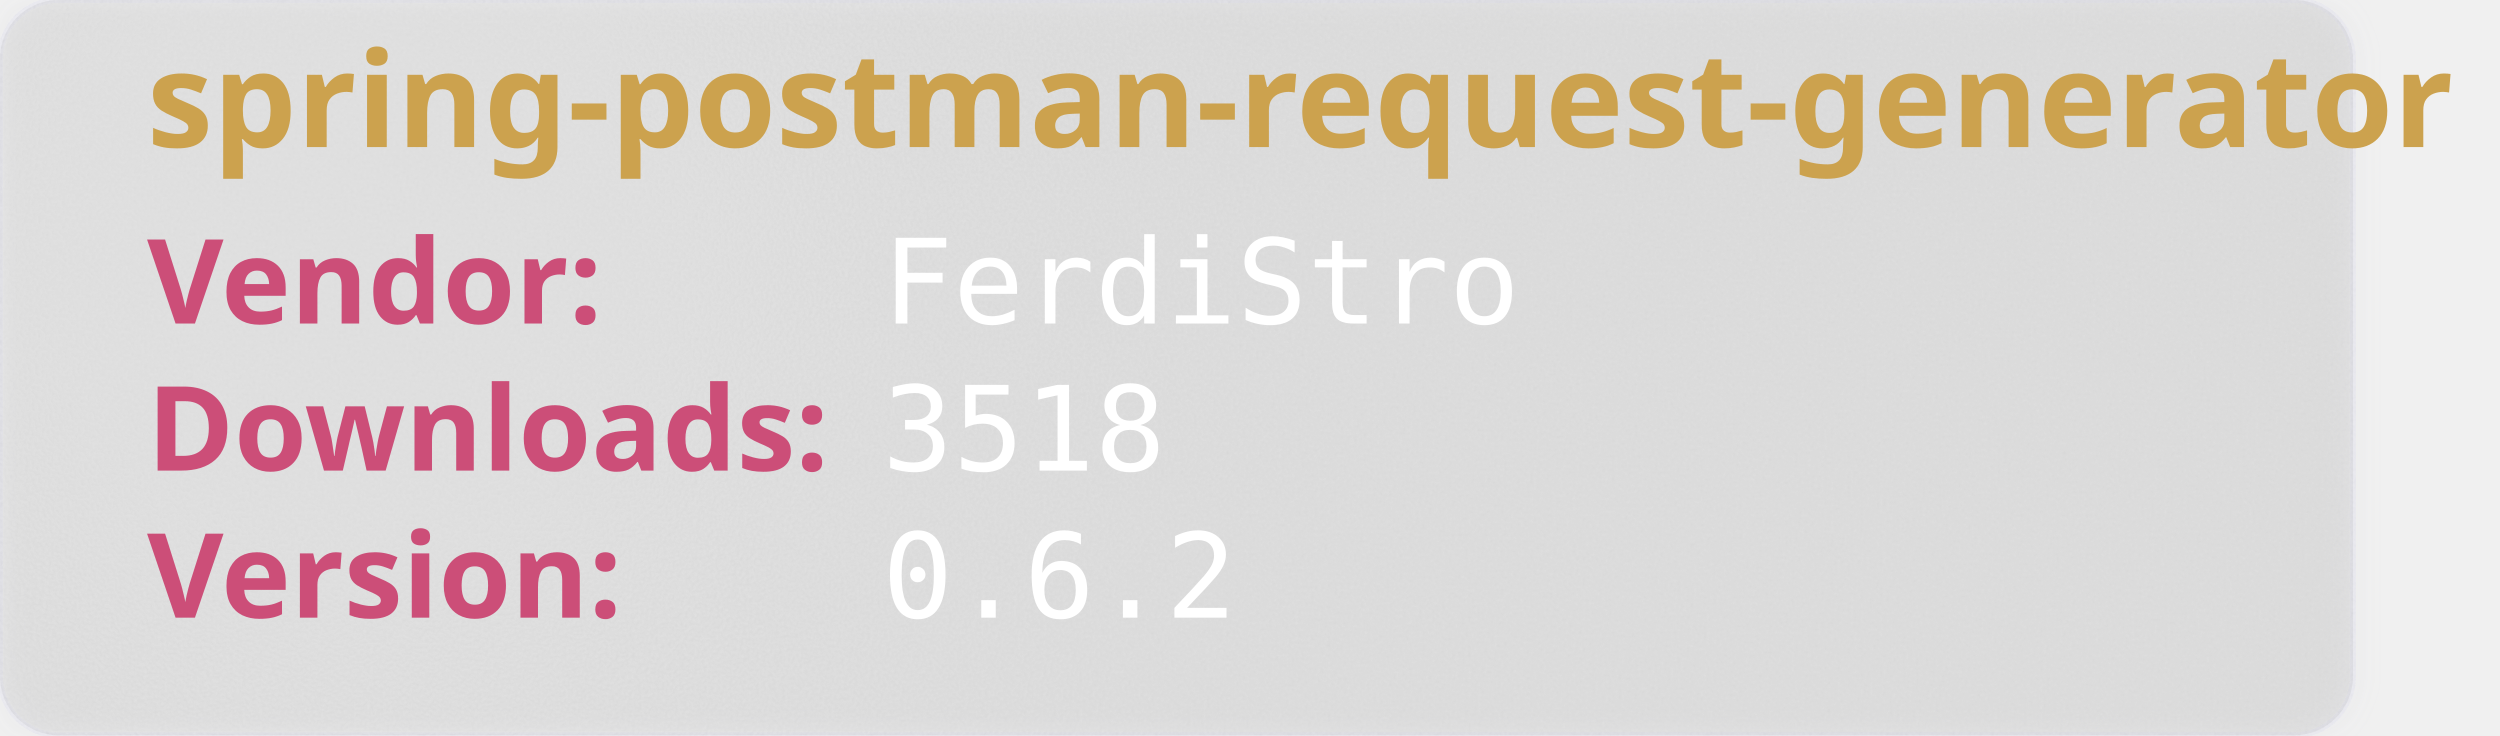
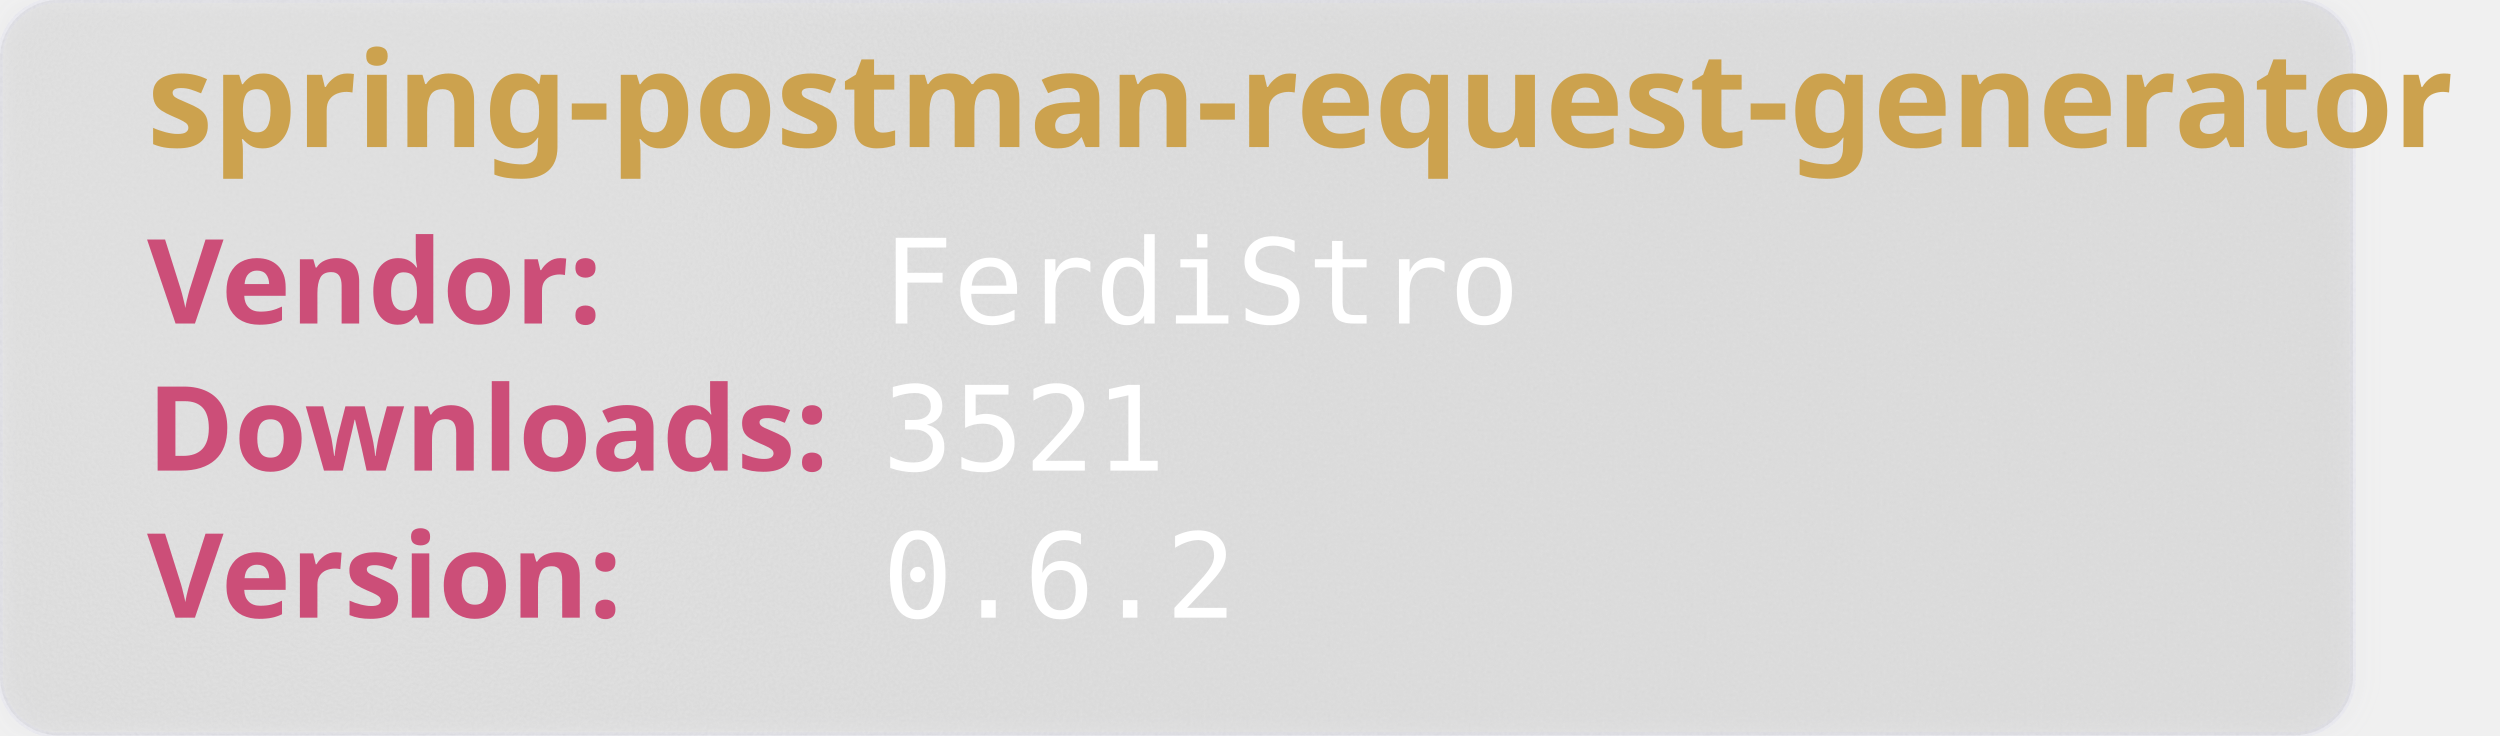
<svg xmlns="http://www.w3.org/2000/svg" width="850" height="250" viewBox="0 0 850 250" aria-hidden="true">
  <style>
        .heavy {
        font-weight: bold;
        font-family: "Orbitron", sans-serif;
        font-size: 2.5rem;
        }
    </style>
  <defs>
    <filter id="glass" x="-10%" y="-10%" width="120%" height="120%">
      <feGaussianBlur in="SourceGraphic" stdDeviation="4" result="blur" />
      <feTurbulence type="fractalNoise" baseFrequency="0.9" numOctaves="1" seed="3" result="noise" />
      <feColorMatrix type="saturate" values="0" in="noise" result="noiseGray" />
      <feComposite in="noiseGray" in2="SourceAlpha" operator="in" result="noiseClipped" />
      <feBlend in="blur" in2="noiseClipped" mode="overlay" result="glassBase" />
      <feSpecularLighting in="noiseClipped" surfaceScale="3" specularConstant="1.2" specularExponent="20" lighting-color="#ffffff" result="lightRaw">
        <fePointLight x="120" y="80" z="200" />
      </feSpecularLighting>
      <feComposite in="lightRaw" in2="SourceAlpha" operator="in" result="light" />
      <feBlend in="glassBase" in2="light" mode="screen" result="glassLit" />
      <feColorMatrix type="matrix" values="1 0 0 0 0                                0 1 0 0 0                                0 0 1 0 0                                0 0 0 0.55 0" in="glassLit" result="glassFinal" />
      <feMerge>
        <feMergeNode in="glassFinal" />
        <feMergeNode in="SourceGraphic" />
      </feMerge>
    </filter>
  </defs>
  <rect width="800" height="250" rx="20" fill="rgb(101,109,107, 0.1)" stroke-width="2" stroke="rgba(221, 221, 245, 0.2)" filter="url(#glass)" />
  <text class="heavy" font-family="monospace" x="50" y="50" fill="#CCA24E" font-size="45" style="test:bold">
        spring-postman-request-generator
    </text>
  <text class="heavy" font-family="monospace" x="50" y="110" fill="#CC4E78" font-size="40">
        Vendor:
    </text>
  <text font-family="monospace" x="300" y="110" fill="#fff" font-size="40">
       FerdiStro
    </text>
  <text class="heavy" font-family="monospace" x="50" y="160" fill="#CC4E78" font-size="40">
        Downloads:
    </text>
  <text font-family="monospace" x="300" y="160" fill="#fff" font-size="40">
-         3518
+         3521
    </text>
  <text class="heavy" font-family="monospace" x="50" y="210" fill="#CC4E78" font-size="40">
        Version:
    </text>
  <text font-family="monospace" x="300" y="210" fill="#fff" font-size="40">
      0.6.2
    </text>
</svg>
